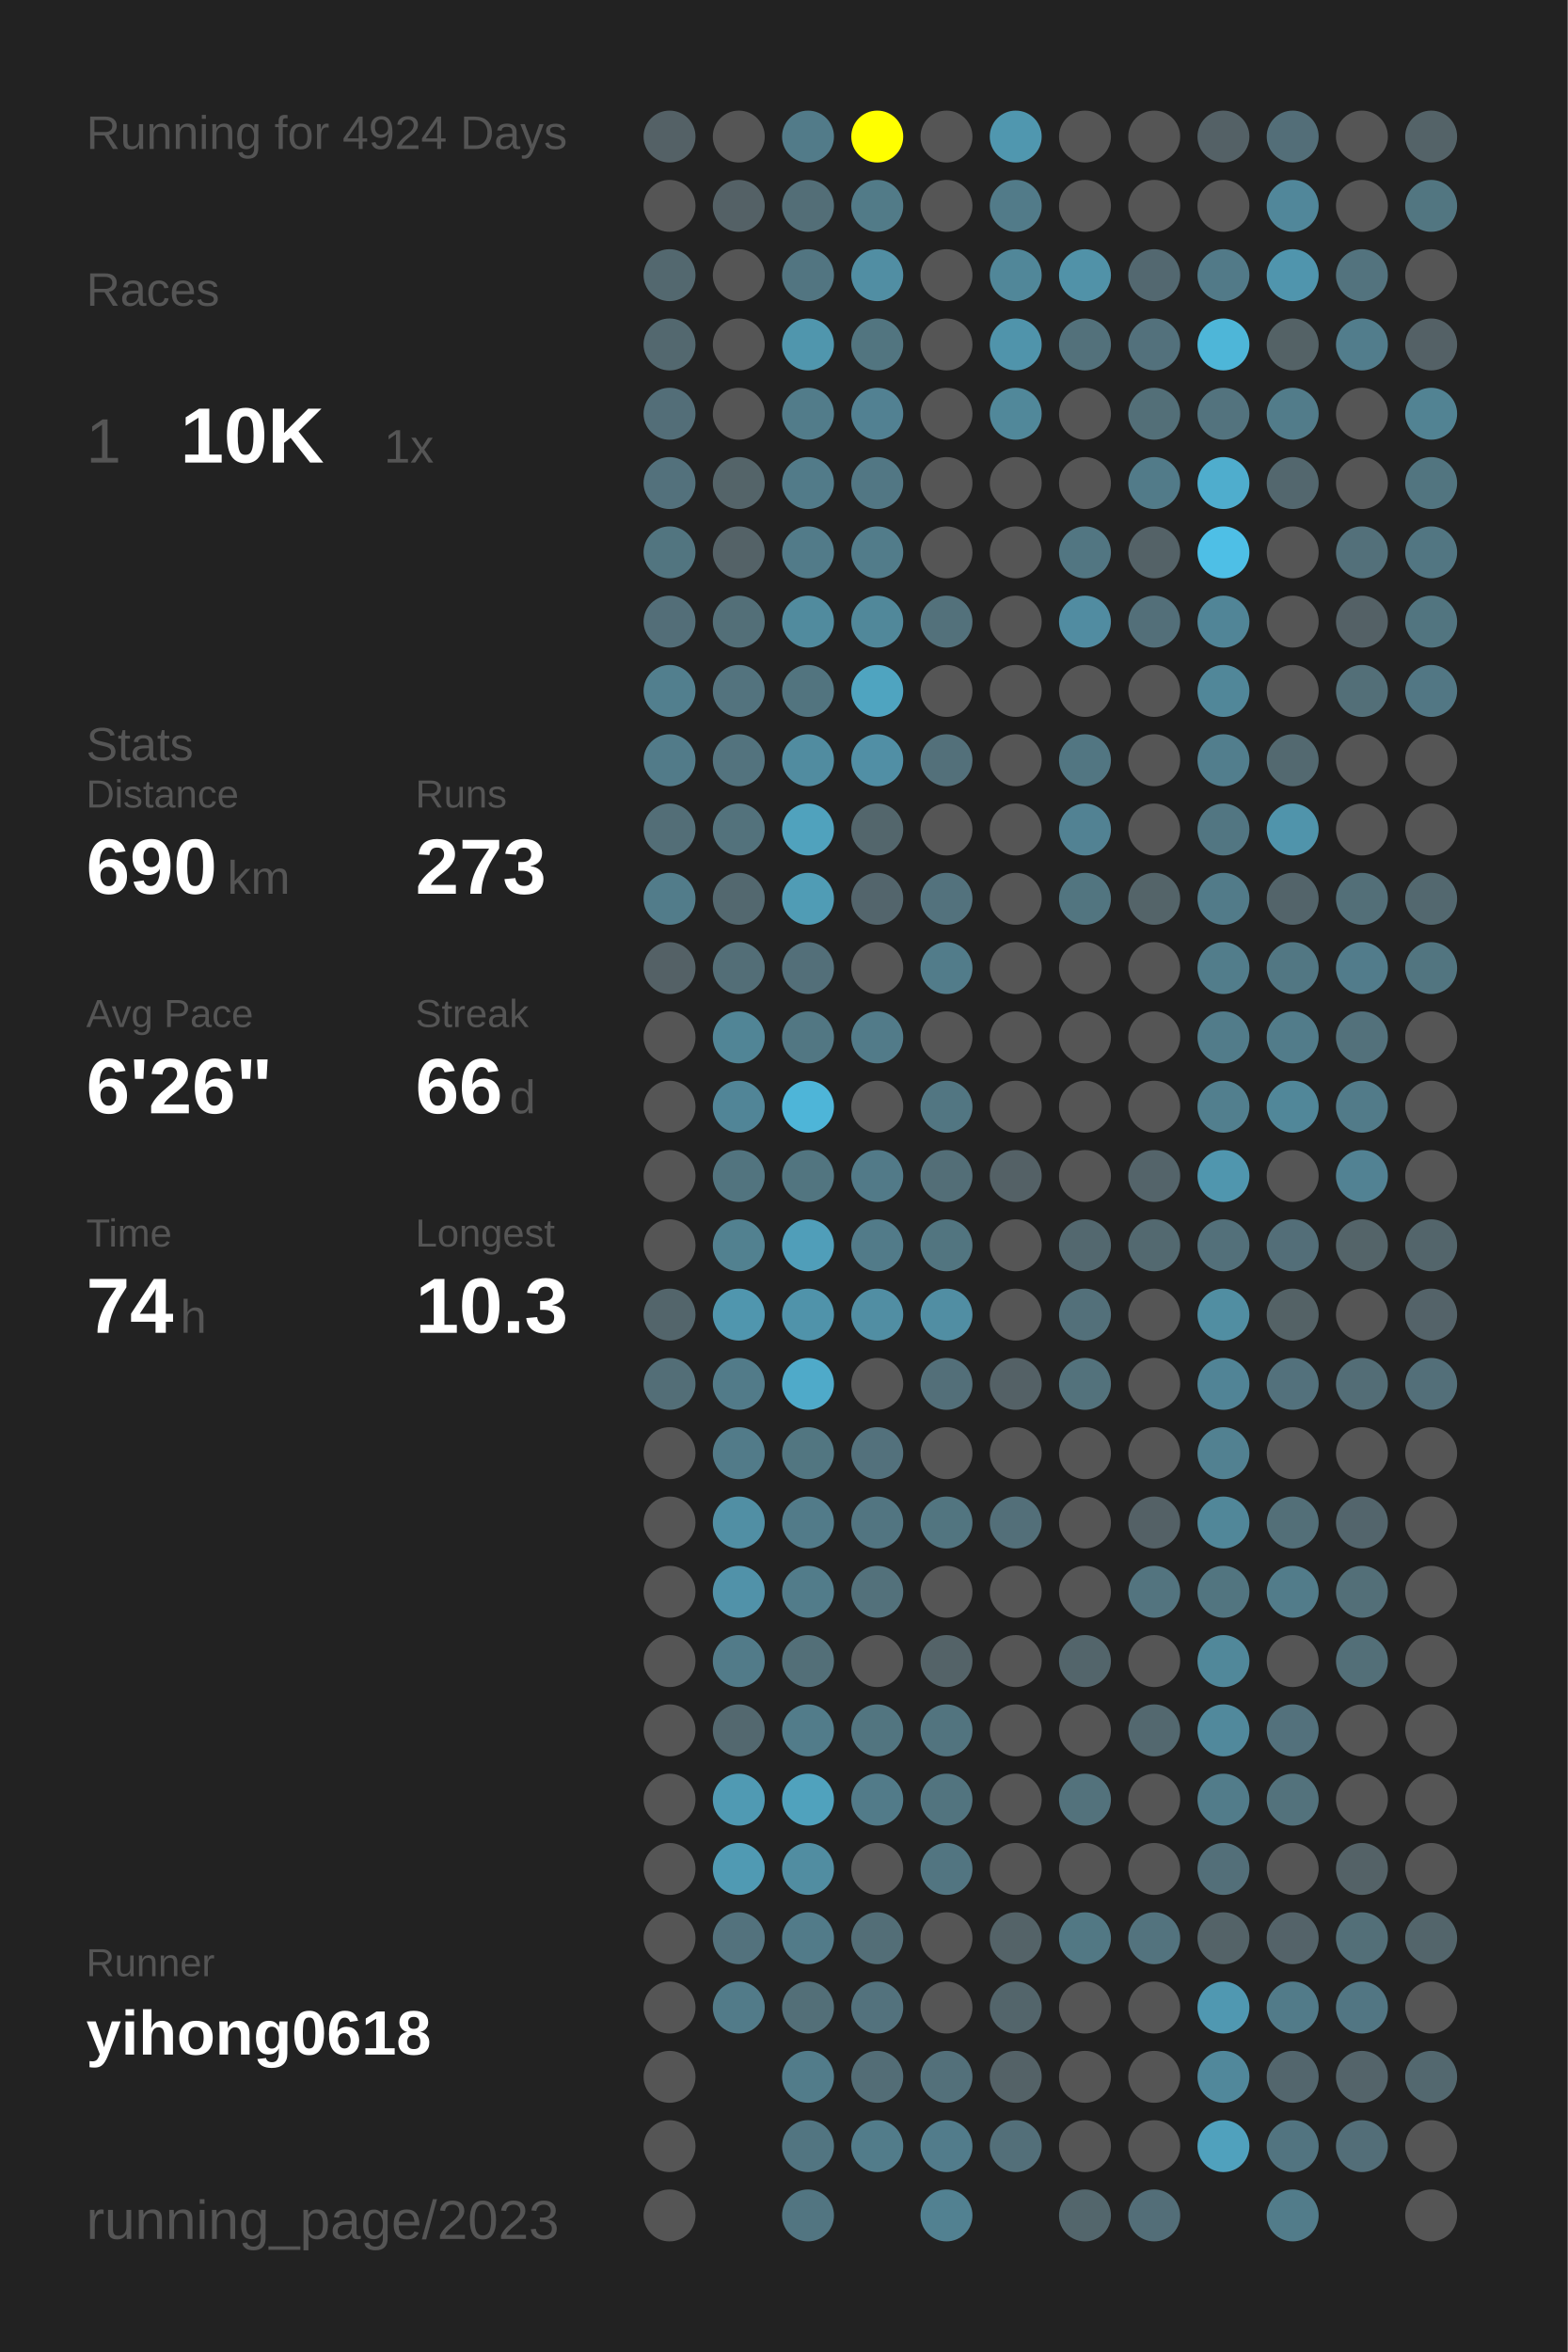
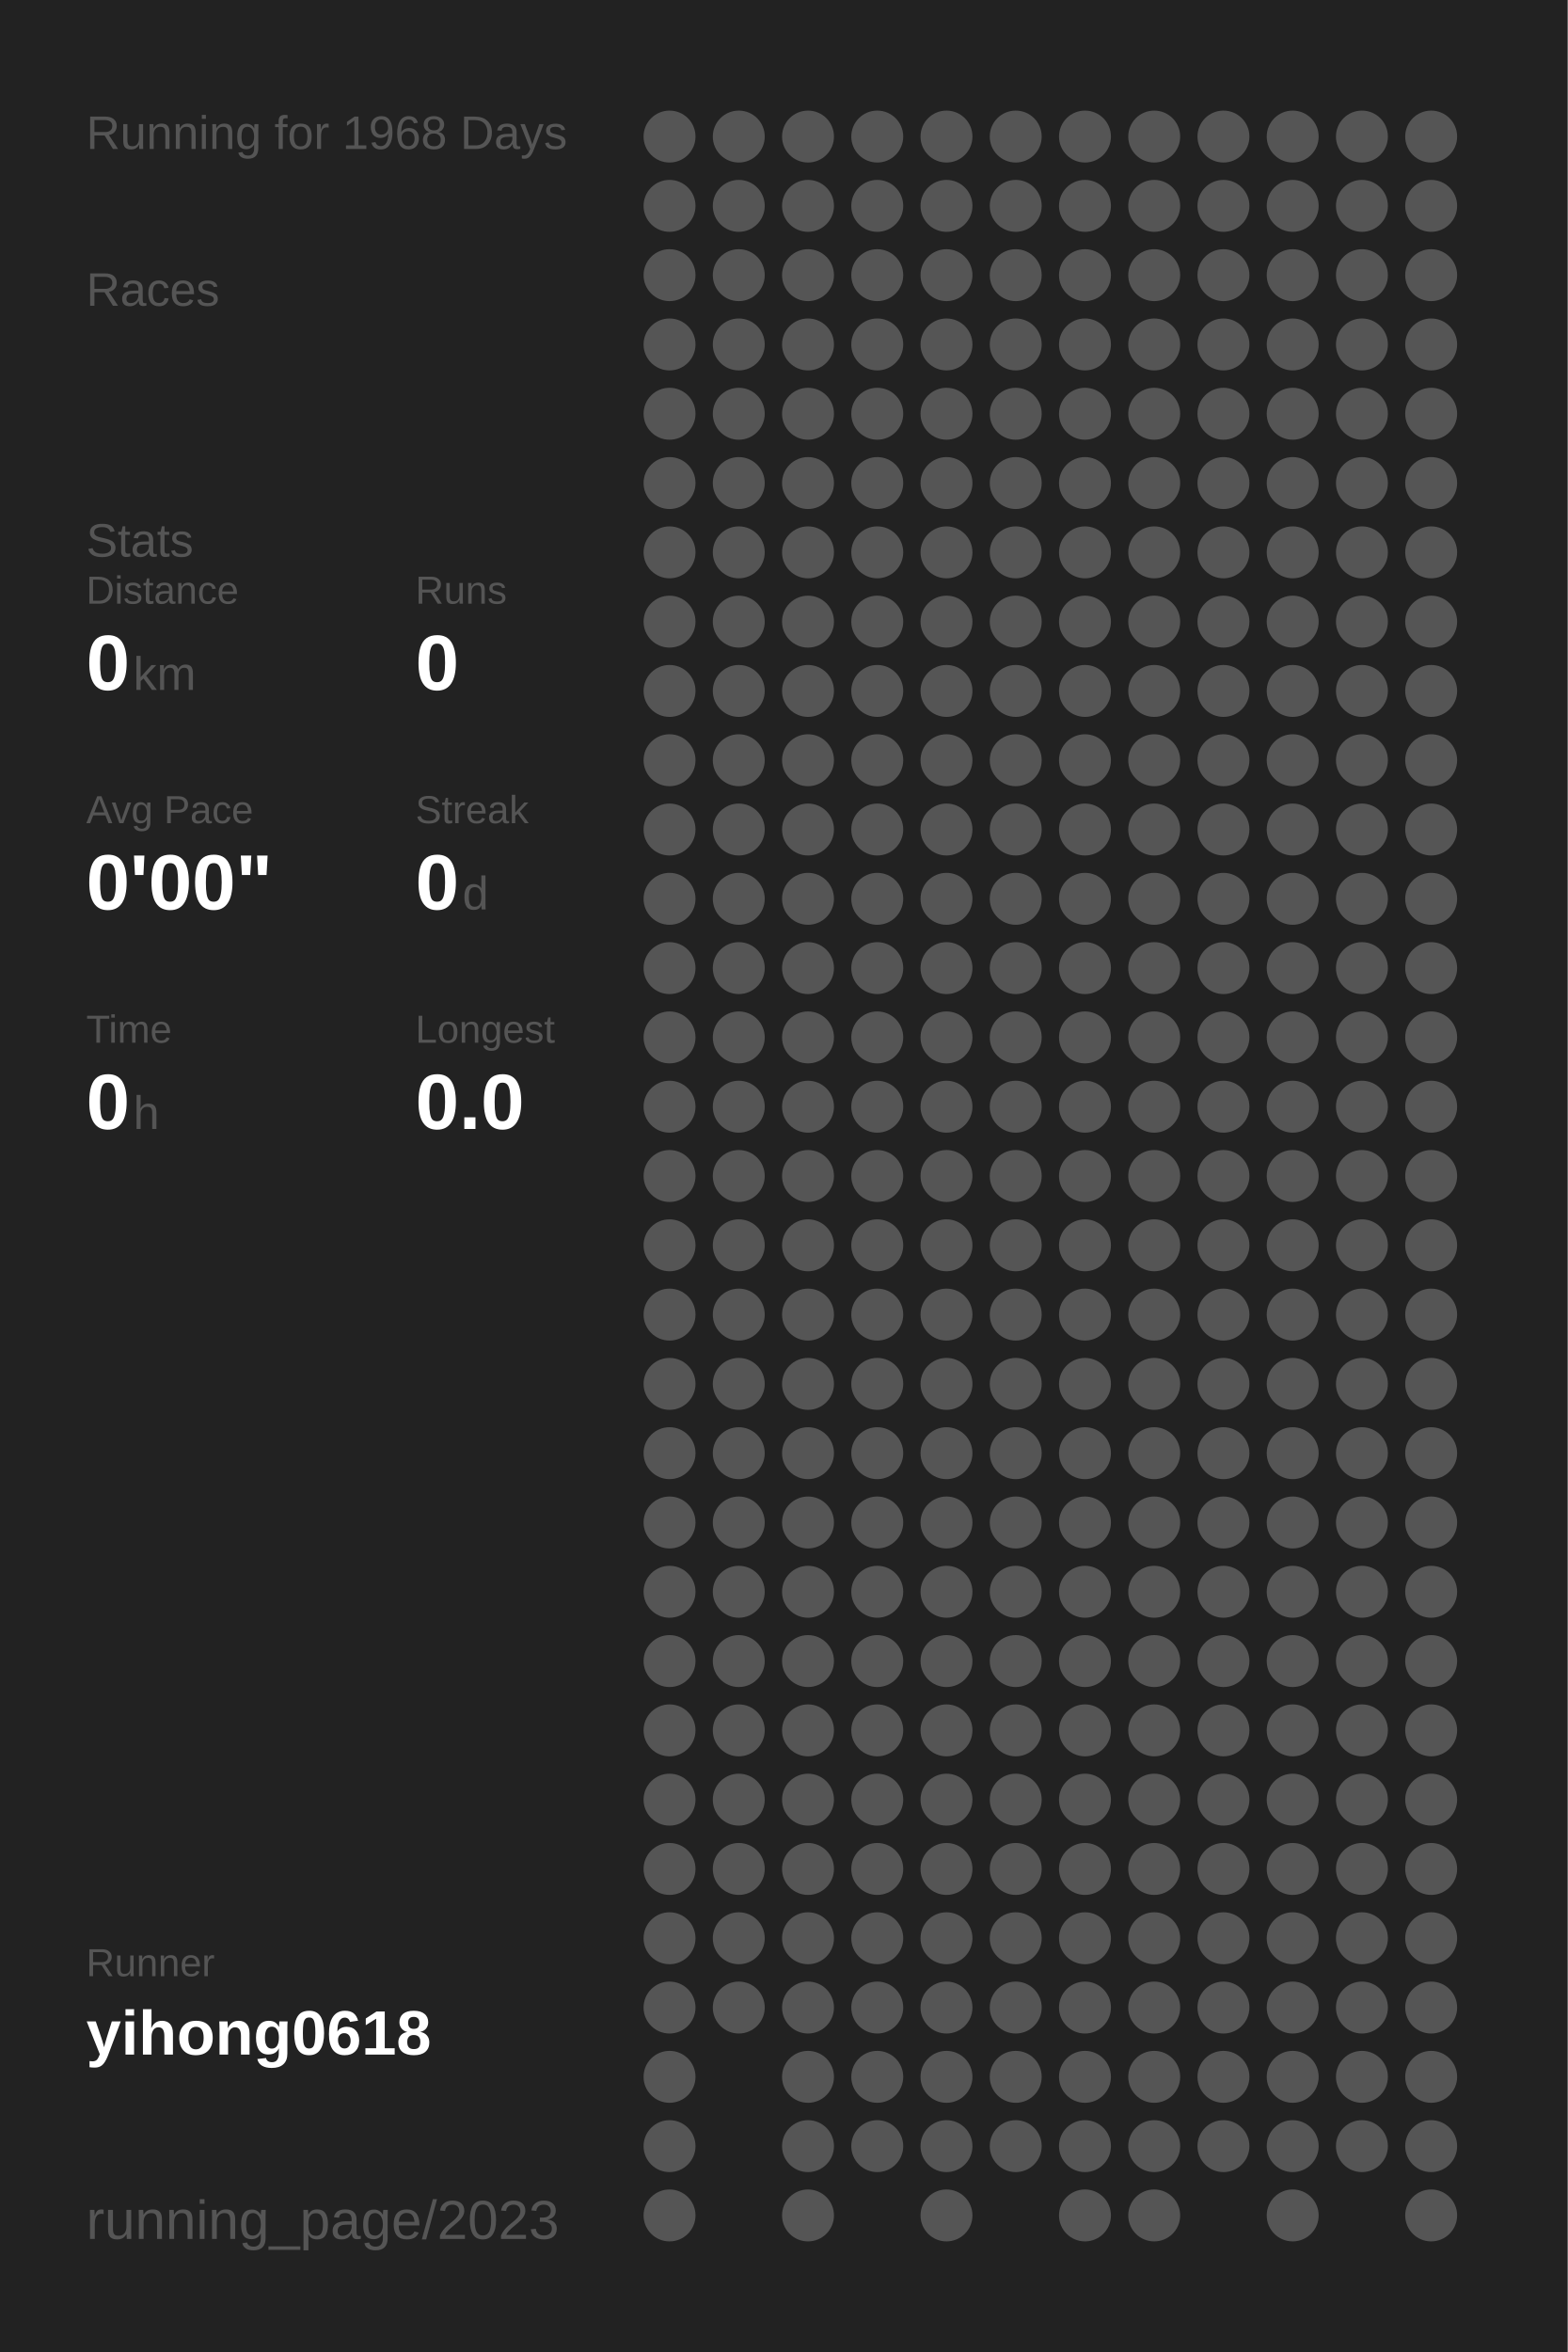
<svg xmlns="http://www.w3.org/2000/svg" baseProfile="full" height="300mm" version="1.1" viewBox="0,0,200,300" width="200mm">
  <defs />
  <rect fill="#222222" height="300" width="200" x="0" y="0" />
-   <text fill="#555555" style="font-size:6px; font-family:Arial;" x="11" y="19">Running for 4924 Days</text>
+   <text fill="#555555" style="font-size:6px; font-family:Arial;" x="11" y="19">Running for 1968 Days</text>
  <text fill="#555555" style="font-size:6px; font-family:Arial;" x="11" y="39">Races</text>
-   <text fill="#555555" style="font-size:8px; font-family:Arial;" x="11" y="59">1</text>
-   <text fill="#FFFFFF" style="font-size:10px; font-family:Arial; font-weight:bold;" x="23" y="59">10K</text>
-   <text fill="#555555" style="font-size:6px; font-family:Arial;" x="49" y="59">1x</text>
-   <text fill="#555555" style="font-size:6px; font-family:Arial;" x="11" y="97">Stats</text>
-   <text fill="#555555" style="font-size:5px; font-family:Arial;" x="11" y="103">Distance</text>
-   <text fill="#FFFFFF" style="font-size:10px; font-family:Arial; font-weight:bold;" x="11" y="114">690</text>
-   <text fill="#555555" style="font-size:6px; font-family:Arial;" x="29" y="114">km</text>
-   <text fill="#555555" style="font-size:5px; font-family:Arial;" x="53" y="103">Runs</text>
-   <text fill="#FFFFFF" style="font-size:10px; font-family:Arial; font-weight:bold;" x="53" y="114">273</text>
-   <text fill="#555555" style="font-size:5px; font-family:Arial;" x="11" y="131">Avg Pace</text>
-   <text fill="#FFFFFF" style="font-size:10px; font-family:Arial; font-weight:bold;" x="11" y="142">6'26"</text>
-   <text fill="#555555" style="font-size:5px; font-family:Arial;" x="53" y="131">Streak</text>
-   <text fill="#FFFFFF" style="font-size:10px; font-family:Arial; font-weight:bold;" x="53" y="142">66</text>
-   <text fill="#555555" style="font-size:6px; font-family:Arial;" x="65" y="142">d</text>
-   <text fill="#555555" style="font-size:5px; font-family:Arial;" x="11" y="159">Time</text>
-   <text fill="#FFFFFF" style="font-size:10px; font-family:Arial; font-weight:bold;" x="11" y="170">74</text>
-   <text fill="#555555" style="font-size:6px; font-family:Arial;" x="23" y="170">h</text>
-   <text fill="#555555" style="font-size:5px; font-family:Arial;" x="53" y="159">Longest</text>
-   <text fill="#FFFFFF" style="font-size:10px; font-family:Arial; font-weight:bold;" x="53" y="170">10.3</text>
+   <text fill="#555555" style="font-size:6px; font-family:Arial;" x="11" y="71">Stats</text>
+   <text fill="#555555" style="font-size:5px; font-family:Arial;" x="11" y="77">Distance</text>
+   <text fill="#FFFFFF" style="font-size:10px; font-family:Arial; font-weight:bold;" x="11" y="88">0</text>
+   <text fill="#555555" style="font-size:6px; font-family:Arial;" x="17" y="88">km</text>
+   <text fill="#555555" style="font-size:5px; font-family:Arial;" x="53" y="77">Runs</text>
+   <text fill="#FFFFFF" style="font-size:10px; font-family:Arial; font-weight:bold;" x="53" y="88">0</text>
+   <text fill="#555555" style="font-size:5px; font-family:Arial;" x="11" y="105">Avg Pace</text>
+   <text fill="#FFFFFF" style="font-size:10px; font-family:Arial; font-weight:bold;" x="11" y="116">0'00"</text>
+   <text fill="#555555" style="font-size:5px; font-family:Arial;" x="53" y="105">Streak</text>
+   <text fill="#FFFFFF" style="font-size:10px; font-family:Arial; font-weight:bold;" x="53" y="116">0</text>
+   <text fill="#555555" style="font-size:6px; font-family:Arial;" x="59" y="116">d</text>
+   <text fill="#555555" style="font-size:5px; font-family:Arial;" x="11" y="133">Time</text>
+   <text fill="#FFFFFF" style="font-size:10px; font-family:Arial; font-weight:bold;" x="11" y="144">0</text>
+   <text fill="#555555" style="font-size:6px; font-family:Arial;" x="17" y="144">h</text>
+   <text fill="#555555" style="font-size:5px; font-family:Arial;" x="53" y="133">Longest</text>
+   <text fill="#FFFFFF" style="font-size:10px; font-family:Arial; font-weight:bold;" x="53" y="144">0.0</text>
  <text fill="#555555" style="font-size:5px; font-family:Arial;" x="11" y="252.065">Runner</text>
  <text fill="#FFFFFF" style="font-size:8px; font-family:Arial; font-weight:bold;" x="11" y="262.065">yihong0618</text>
  <text fill="#555555" style="font-size:7px; font-family:Arial;" x="11" y="285.581">running_page/2023</text>
-   <circle cx="85.417" cy="17.419" fill="#546166" r="3.312" />
+   <circle cx="85.417" cy="17.419" fill="#555555" r="3.312" />
  <circle cx="85.417" cy="26.258" fill="#555555" r="3.312" />
-   <circle cx="85.417" cy="35.097" fill="#53686f" r="3.312" />
-   <circle cx="85.417" cy="43.935" fill="#53686f" r="3.312" />
-   <circle cx="85.417" cy="52.774" fill="#536e78" r="3.312" />
-   <circle cx="85.417" cy="61.613" fill="#53717c" r="3.312" />
-   <circle cx="85.417" cy="70.452" fill="#527580" r="3.312" />
-   <circle cx="85.417" cy="79.29" fill="#536e78" r="3.312" />
-   <circle cx="85.417" cy="88.129" fill="#527f8e" r="3.312" />
-   <circle cx="85.417" cy="96.968" fill="#527b89" r="3.312" />
-   <circle cx="85.417" cy="105.806" fill="#536e77" r="3.312" />
-   <circle cx="85.417" cy="114.645" fill="#527c8a" r="3.312" />
-   <circle cx="85.417" cy="123.484" fill="#546166" r="3.312" />
+   <circle cx="85.417" cy="35.097" fill="#555555" r="3.312" />
+   <circle cx="85.417" cy="43.935" fill="#555555" r="3.312" />
+   <circle cx="85.417" cy="52.774" fill="#555555" r="3.312" />
+   <circle cx="85.417" cy="61.613" fill="#555555" r="3.312" />
+   <circle cx="85.417" cy="70.452" fill="#555555" r="3.312" />
+   <circle cx="85.417" cy="79.29" fill="#555555" r="3.312" />
+   <circle cx="85.417" cy="88.129" fill="#555555" r="3.312" />
+   <circle cx="85.417" cy="96.968" fill="#555555" r="3.312" />
+   <circle cx="85.417" cy="105.806" fill="#555555" r="3.312" />
+   <circle cx="85.417" cy="114.645" fill="#555555" r="3.312" />
+   <circle cx="85.417" cy="123.484" fill="#555555" r="3.312" />
  <circle cx="85.417" cy="132.323" fill="#555555" r="3.312" />
  <circle cx="85.417" cy="141.161" fill="#555555" r="3.312" />
  <circle cx="85.417" cy="150" fill="#555555" r="3.312" />
  <circle cx="85.417" cy="158.839" fill="#555555" r="3.312" />
-   <circle cx="85.417" cy="167.677" fill="#53656b" r="3.312" />
-   <circle cx="85.417" cy="176.516" fill="#536e77" r="3.312" />
+   <circle cx="85.417" cy="167.677" fill="#555555" r="3.312" />
+   <circle cx="85.417" cy="176.516" fill="#555555" r="3.312" />
  <circle cx="85.417" cy="185.355" fill="#555555" r="3.312" />
  <circle cx="85.417" cy="194.194" fill="#555555" r="3.312" />
  <circle cx="85.417" cy="203.032" fill="#555555" r="3.312" />
  <circle cx="85.417" cy="211.871" fill="#555555" r="3.312" />
  <circle cx="85.417" cy="220.71" fill="#555555" r="3.312" />
  <circle cx="85.417" cy="229.548" fill="#555555" r="3.312" />
  <circle cx="85.417" cy="238.387" fill="#555555" r="3.312" />
  <circle cx="85.417" cy="247.226" fill="#555555" r="3.312" />
  <circle cx="85.417" cy="256.065" fill="#555555" r="3.312" />
  <circle cx="85.417" cy="264.903" fill="#555555" r="3.312" />
  <circle cx="85.417" cy="273.742" fill="#555555" r="3.312" />
  <circle cx="85.417" cy="282.581" fill="#555555" r="3.312" />
  <circle cx="94.25" cy="17.419" fill="#555555" r="3.312" />
-   <circle cx="94.25" cy="26.258" fill="#546166" r="3.312" />
+   <circle cx="94.25" cy="26.258" fill="#555555" r="3.312" />
  <circle cx="94.25" cy="35.097" fill="#555555" r="3.312" />
  <circle cx="94.25" cy="43.935" fill="#555555" r="3.312" />
  <circle cx="94.25" cy="52.774" fill="#555555" r="3.312" />
-   <circle cx="94.25" cy="61.613" fill="#546469" r="3.312" />
-   <circle cx="94.25" cy="70.452" fill="#546267" r="3.312" />
-   <circle cx="94.25" cy="79.29" fill="#536f78" r="3.312" />
-   <circle cx="94.25" cy="88.129" fill="#53737e" r="3.312" />
-   <circle cx="94.25" cy="96.968" fill="#53737e" r="3.312" />
-   <circle cx="94.25" cy="105.806" fill="#53727c" r="3.312" />
-   <circle cx="94.25" cy="114.645" fill="#53686f" r="3.312" />
-   <circle cx="94.25" cy="123.484" fill="#536e77" r="3.312" />
-   <circle cx="94.25" cy="132.323" fill="#518596" r="3.312" />
-   <circle cx="94.25" cy="141.161" fill="#518597" r="3.312" />
-   <circle cx="94.25" cy="150" fill="#52747f" r="3.312" />
-   <circle cx="94.25" cy="158.839" fill="#528190" r="3.312" />
-   <circle cx="94.25" cy="167.677" fill="#5096ae" r="3.312" />
-   <circle cx="94.25" cy="176.516" fill="#527b89" r="3.312" />
-   <circle cx="94.25" cy="185.355" fill="#527b89" r="3.312" />
-   <circle cx="94.25" cy="194.194" fill="#518fa4" r="3.312" />
-   <circle cx="94.25" cy="203.032" fill="#5192a9" r="3.312" />
-   <circle cx="94.25" cy="211.871" fill="#527b89" r="3.312" />
-   <circle cx="94.25" cy="220.71" fill="#53686f" r="3.312" />
-   <circle cx="94.25" cy="229.548" fill="#509ab3" r="3.312" />
-   <circle cx="94.25" cy="238.387" fill="#509ab3" r="3.312" />
-   <circle cx="94.25" cy="247.226" fill="#53727d" r="3.312" />
-   <circle cx="94.25" cy="256.065" fill="#527b89" r="3.312" />
-   <circle cx="103.083" cy="17.419" fill="#527b89" r="3.312" />
-   <circle cx="103.083" cy="26.258" fill="#536e77" r="3.312" />
-   <circle cx="103.083" cy="35.097" fill="#527581" r="3.312" />
-   <circle cx="103.083" cy="43.935" fill="#5096ad" r="3.312" />
-   <circle cx="103.083" cy="52.774" fill="#527c8a" r="3.312" />
-   <circle cx="103.083" cy="61.613" fill="#527b89" r="3.312" />
-   <circle cx="103.083" cy="70.452" fill="#527b89" r="3.312" />
-   <circle cx="103.083" cy="79.29" fill="#518b9e" r="3.312" />
-   <circle cx="103.083" cy="88.129" fill="#52747f" r="3.312" />
-   <circle cx="103.083" cy="96.968" fill="#518ca0" r="3.312" />
-   <circle cx="103.083" cy="105.806" fill="#50a2bd" r="3.312" />
-   <circle cx="103.083" cy="114.645" fill="#509cb5" r="3.312" />
-   <circle cx="103.083" cy="123.484" fill="#536f79" r="3.312" />
-   <circle cx="103.083" cy="132.323" fill="#527783" r="3.312" />
-   <circle cx="103.083" cy="141.161" fill="#4eb5d8" r="3.312" />
-   <circle cx="103.083" cy="150" fill="#527580" r="3.312" />
-   <circle cx="103.083" cy="158.839" fill="#509eb9" r="3.312" />
-   <circle cx="103.083" cy="167.677" fill="#5093aa" r="3.312" />
-   <circle cx="103.083" cy="176.516" fill="#4faac9" r="3.312" />
-   <circle cx="103.083" cy="185.355" fill="#527681" r="3.312" />
-   <circle cx="103.083" cy="194.194" fill="#527b89" r="3.312" />
-   <circle cx="103.083" cy="203.032" fill="#527c8a" r="3.312" />
-   <circle cx="103.083" cy="211.871" fill="#536f78" r="3.312" />
-   <circle cx="103.083" cy="220.71" fill="#527c8a" r="3.312" />
-   <circle cx="103.083" cy="229.548" fill="#50a2bd" r="3.312" />
-   <circle cx="103.083" cy="238.387" fill="#518da1" r="3.312" />
-   <circle cx="103.083" cy="247.226" fill="#527b89" r="3.312" />
-   <circle cx="103.083" cy="256.065" fill="#536f78" r="3.312" />
-   <circle cx="103.083" cy="264.903" fill="#527c8a" r="3.312" />
-   <circle cx="103.083" cy="273.742" fill="#527581" r="3.312" />
-   <circle cx="103.083" cy="282.581" fill="#527581" r="3.312" />
-   <circle cx="111.917" cy="17.419" fill="#FFFF00" r="3.312" />
-   <circle cx="111.917" cy="26.258" fill="#527b88" r="3.312" />
-   <circle cx="111.917" cy="35.097" fill="#518ea3" r="3.312" />
-   <circle cx="111.917" cy="43.935" fill="#527580" r="3.312" />
-   <circle cx="111.917" cy="52.774" fill="#528192" r="3.312" />
-   <circle cx="111.917" cy="61.613" fill="#527784" r="3.312" />
-   <circle cx="111.917" cy="70.452" fill="#527c8a" r="3.312" />
-   <circle cx="111.917" cy="79.29" fill="#51889a" r="3.312" />
-   <circle cx="111.917" cy="88.129" fill="#4fa4c0" r="3.312" />
-   <circle cx="111.917" cy="96.968" fill="#518fa5" r="3.312" />
-   <circle cx="111.917" cy="105.806" fill="#53666c" r="3.312" />
-   <circle cx="111.917" cy="114.645" fill="#53656c" r="3.312" />
+   <circle cx="94.25" cy="61.613" fill="#555555" r="3.312" />
+   <circle cx="94.25" cy="70.452" fill="#555555" r="3.312" />
+   <circle cx="94.25" cy="79.29" fill="#555555" r="3.312" />
+   <circle cx="94.25" cy="88.129" fill="#555555" r="3.312" />
+   <circle cx="94.25" cy="96.968" fill="#555555" r="3.312" />
+   <circle cx="94.25" cy="105.806" fill="#555555" r="3.312" />
+   <circle cx="94.25" cy="114.645" fill="#555555" r="3.312" />
+   <circle cx="94.25" cy="123.484" fill="#555555" r="3.312" />
+   <circle cx="94.25" cy="132.323" fill="#555555" r="3.312" />
+   <circle cx="94.25" cy="141.161" fill="#555555" r="3.312" />
+   <circle cx="94.25" cy="150" fill="#555555" r="3.312" />
+   <circle cx="94.25" cy="158.839" fill="#555555" r="3.312" />
+   <circle cx="94.25" cy="167.677" fill="#555555" r="3.312" />
+   <circle cx="94.25" cy="176.516" fill="#555555" r="3.312" />
+   <circle cx="94.25" cy="185.355" fill="#555555" r="3.312" />
+   <circle cx="94.25" cy="194.194" fill="#555555" r="3.312" />
+   <circle cx="94.25" cy="203.032" fill="#555555" r="3.312" />
+   <circle cx="94.25" cy="211.871" fill="#555555" r="3.312" />
+   <circle cx="94.25" cy="220.71" fill="#555555" r="3.312" />
+   <circle cx="94.25" cy="229.548" fill="#555555" r="3.312" />
+   <circle cx="94.25" cy="238.387" fill="#555555" r="3.312" />
+   <circle cx="94.25" cy="247.226" fill="#555555" r="3.312" />
+   <circle cx="94.25" cy="256.065" fill="#555555" r="3.312" />
+   <circle cx="103.083" cy="17.419" fill="#555555" r="3.312" />
+   <circle cx="103.083" cy="26.258" fill="#555555" r="3.312" />
+   <circle cx="103.083" cy="35.097" fill="#555555" r="3.312" />
+   <circle cx="103.083" cy="43.935" fill="#555555" r="3.312" />
+   <circle cx="103.083" cy="52.774" fill="#555555" r="3.312" />
+   <circle cx="103.083" cy="61.613" fill="#555555" r="3.312" />
+   <circle cx="103.083" cy="70.452" fill="#555555" r="3.312" />
+   <circle cx="103.083" cy="79.29" fill="#555555" r="3.312" />
+   <circle cx="103.083" cy="88.129" fill="#555555" r="3.312" />
+   <circle cx="103.083" cy="96.968" fill="#555555" r="3.312" />
+   <circle cx="103.083" cy="105.806" fill="#555555" r="3.312" />
+   <circle cx="103.083" cy="114.645" fill="#555555" r="3.312" />
+   <circle cx="103.083" cy="123.484" fill="#555555" r="3.312" />
+   <circle cx="103.083" cy="132.323" fill="#555555" r="3.312" />
+   <circle cx="103.083" cy="141.161" fill="#555555" r="3.312" />
+   <circle cx="103.083" cy="150" fill="#555555" r="3.312" />
+   <circle cx="103.083" cy="158.839" fill="#555555" r="3.312" />
+   <circle cx="103.083" cy="167.677" fill="#555555" r="3.312" />
+   <circle cx="103.083" cy="176.516" fill="#555555" r="3.312" />
+   <circle cx="103.083" cy="185.355" fill="#555555" r="3.312" />
+   <circle cx="103.083" cy="194.194" fill="#555555" r="3.312" />
+   <circle cx="103.083" cy="203.032" fill="#555555" r="3.312" />
+   <circle cx="103.083" cy="211.871" fill="#555555" r="3.312" />
+   <circle cx="103.083" cy="220.71" fill="#555555" r="3.312" />
+   <circle cx="103.083" cy="229.548" fill="#555555" r="3.312" />
+   <circle cx="103.083" cy="238.387" fill="#555555" r="3.312" />
+   <circle cx="103.083" cy="247.226" fill="#555555" r="3.312" />
+   <circle cx="103.083" cy="256.065" fill="#555555" r="3.312" />
+   <circle cx="103.083" cy="264.903" fill="#555555" r="3.312" />
+   <circle cx="103.083" cy="273.742" fill="#555555" r="3.312" />
+   <circle cx="103.083" cy="282.581" fill="#555555" r="3.312" />
+   <circle cx="111.917" cy="17.419" fill="#555555" r="3.312" />
+   <circle cx="111.917" cy="26.258" fill="#555555" r="3.312" />
+   <circle cx="111.917" cy="35.097" fill="#555555" r="3.312" />
+   <circle cx="111.917" cy="43.935" fill="#555555" r="3.312" />
+   <circle cx="111.917" cy="52.774" fill="#555555" r="3.312" />
+   <circle cx="111.917" cy="61.613" fill="#555555" r="3.312" />
+   <circle cx="111.917" cy="70.452" fill="#555555" r="3.312" />
+   <circle cx="111.917" cy="79.29" fill="#555555" r="3.312" />
+   <circle cx="111.917" cy="88.129" fill="#555555" r="3.312" />
+   <circle cx="111.917" cy="96.968" fill="#555555" r="3.312" />
+   <circle cx="111.917" cy="105.806" fill="#555555" r="3.312" />
+   <circle cx="111.917" cy="114.645" fill="#555555" r="3.312" />
  <circle cx="111.917" cy="123.484" fill="#555555" r="3.312" />
-   <circle cx="111.917" cy="132.323" fill="#527b89" r="3.312" />
+   <circle cx="111.917" cy="132.323" fill="#555555" r="3.312" />
  <circle cx="111.917" cy="141.161" fill="#555555" r="3.312" />
-   <circle cx="111.917" cy="150" fill="#527a88" r="3.312" />
-   <circle cx="111.917" cy="158.839" fill="#527b89" r="3.312" />
-   <circle cx="111.917" cy="167.677" fill="#518ea3" r="3.312" />
+   <circle cx="111.917" cy="150" fill="#555555" r="3.312" />
+   <circle cx="111.917" cy="158.839" fill="#555555" r="3.312" />
+   <circle cx="111.917" cy="167.677" fill="#555555" r="3.312" />
  <circle cx="111.917" cy="176.516" fill="#555555" r="3.312" />
-   <circle cx="111.917" cy="185.355" fill="#53717c" r="3.312" />
-   <circle cx="111.917" cy="194.194" fill="#527581" r="3.312" />
-   <circle cx="111.917" cy="203.032" fill="#53717b" r="3.312" />
+   <circle cx="111.917" cy="185.355" fill="#555555" r="3.312" />
+   <circle cx="111.917" cy="194.194" fill="#555555" r="3.312" />
+   <circle cx="111.917" cy="203.032" fill="#555555" r="3.312" />
  <circle cx="111.917" cy="211.871" fill="#555555" r="3.312" />
-   <circle cx="111.917" cy="220.71" fill="#527580" r="3.312" />
-   <circle cx="111.917" cy="229.548" fill="#527b89" r="3.312" />
+   <circle cx="111.917" cy="220.71" fill="#555555" r="3.312" />
+   <circle cx="111.917" cy="229.548" fill="#555555" r="3.312" />
  <circle cx="111.917" cy="238.387" fill="#555555" r="3.312" />
-   <circle cx="111.917" cy="247.226" fill="#536e77" r="3.312" />
-   <circle cx="111.917" cy="256.065" fill="#53727d" r="3.312" />
-   <circle cx="111.917" cy="264.903" fill="#536d76" r="3.312" />
-   <circle cx="111.917" cy="273.742" fill="#527c8a" r="3.312" />
+   <circle cx="111.917" cy="247.226" fill="#555555" r="3.312" />
+   <circle cx="111.917" cy="256.065" fill="#555555" r="3.312" />
+   <circle cx="111.917" cy="264.903" fill="#555555" r="3.312" />
+   <circle cx="111.917" cy="273.742" fill="#555555" r="3.312" />
  <circle cx="120.75" cy="17.419" fill="#555555" r="3.312" />
  <circle cx="120.75" cy="26.258" fill="#555555" r="3.312" />
  <circle cx="120.75" cy="35.097" fill="#555555" r="3.312" />
  <circle cx="120.75" cy="43.935" fill="#555555" r="3.312" />
  <circle cx="120.75" cy="52.774" fill="#555555" r="3.312" />
  <circle cx="120.75" cy="61.613" fill="#555555" r="3.312" />
  <circle cx="120.75" cy="70.452" fill="#555555" r="3.312" />
-   <circle cx="120.75" cy="79.29" fill="#53717b" r="3.312" />
+   <circle cx="120.75" cy="79.29" fill="#555555" r="3.312" />
  <circle cx="120.75" cy="88.129" fill="#555555" r="3.312" />
-   <circle cx="120.75" cy="96.968" fill="#53707a" r="3.312" />
+   <circle cx="120.75" cy="96.968" fill="#555555" r="3.312" />
  <circle cx="120.75" cy="105.806" fill="#555555" r="3.312" />
-   <circle cx="120.75" cy="114.645" fill="#53727d" r="3.312" />
-   <circle cx="120.75" cy="123.484" fill="#527c8a" r="3.312" />
+   <circle cx="120.75" cy="114.645" fill="#555555" r="3.312" />
+   <circle cx="120.75" cy="123.484" fill="#555555" r="3.312" />
  <circle cx="120.75" cy="132.323" fill="#555555" r="3.312" />
-   <circle cx="120.75" cy="141.161" fill="#527682" r="3.312" />
-   <circle cx="120.75" cy="150" fill="#536e77" r="3.312" />
-   <circle cx="120.75" cy="158.839" fill="#527580" r="3.312" />
-   <circle cx="120.75" cy="167.677" fill="#518ea3" r="3.312" />
-   <circle cx="120.75" cy="176.516" fill="#536f79" r="3.312" />
+   <circle cx="120.75" cy="141.161" fill="#555555" r="3.312" />
+   <circle cx="120.75" cy="150" fill="#555555" r="3.312" />
+   <circle cx="120.75" cy="158.839" fill="#555555" r="3.312" />
+   <circle cx="120.75" cy="167.677" fill="#555555" r="3.312" />
+   <circle cx="120.75" cy="176.516" fill="#555555" r="3.312" />
  <circle cx="120.75" cy="185.355" fill="#555555" r="3.312" />
-   <circle cx="120.75" cy="194.194" fill="#527580" r="3.312" />
+   <circle cx="120.75" cy="194.194" fill="#555555" r="3.312" />
  <circle cx="120.75" cy="203.032" fill="#555555" r="3.312" />
-   <circle cx="120.75" cy="211.871" fill="#546368" r="3.312" />
-   <circle cx="120.75" cy="220.71" fill="#52747f" r="3.312" />
-   <circle cx="120.75" cy="229.548" fill="#52747f" r="3.312" />
-   <circle cx="120.75" cy="238.387" fill="#527581" r="3.312" />
+   <circle cx="120.75" cy="211.871" fill="#555555" r="3.312" />
+   <circle cx="120.75" cy="220.71" fill="#555555" r="3.312" />
+   <circle cx="120.75" cy="229.548" fill="#555555" r="3.312" />
+   <circle cx="120.75" cy="238.387" fill="#555555" r="3.312" />
  <circle cx="120.75" cy="247.226" fill="#555555" r="3.312" />
  <circle cx="120.75" cy="256.065" fill="#555555" r="3.312" />
-   <circle cx="120.75" cy="264.903" fill="#53707a" r="3.312" />
-   <circle cx="120.75" cy="273.742" fill="#527c8b" r="3.312" />
-   <circle cx="120.75" cy="282.581" fill="#528191" r="3.312" />
-   <circle cx="129.583" cy="17.419" fill="#5097af" r="3.312" />
-   <circle cx="129.583" cy="26.258" fill="#527b89" r="3.312" />
-   <circle cx="129.583" cy="35.097" fill="#518799" r="3.312" />
-   <circle cx="129.583" cy="43.935" fill="#5094ab" r="3.312" />
-   <circle cx="129.583" cy="52.774" fill="#51889a" r="3.312" />
+   <circle cx="120.75" cy="264.903" fill="#555555" r="3.312" />
+   <circle cx="120.75" cy="273.742" fill="#555555" r="3.312" />
+   <circle cx="120.75" cy="282.581" fill="#555555" r="3.312" />
+   <circle cx="129.583" cy="17.419" fill="#555555" r="3.312" />
+   <circle cx="129.583" cy="26.258" fill="#555555" r="3.312" />
+   <circle cx="129.583" cy="35.097" fill="#555555" r="3.312" />
+   <circle cx="129.583" cy="43.935" fill="#555555" r="3.312" />
+   <circle cx="129.583" cy="52.774" fill="#555555" r="3.312" />
  <circle cx="129.583" cy="61.613" fill="#555555" r="3.312" />
  <circle cx="129.583" cy="70.452" fill="#555555" r="3.312" />
  <circle cx="129.583" cy="79.29" fill="#555555" r="3.312" />
  <circle cx="129.583" cy="88.129" fill="#555555" r="3.312" />
  <circle cx="129.583" cy="96.968" fill="#555555" r="3.312" />
  <circle cx="129.583" cy="105.806" fill="#555555" r="3.312" />
  <circle cx="129.583" cy="114.645" fill="#555555" r="3.312" />
  <circle cx="129.583" cy="123.484" fill="#555555" r="3.312" />
  <circle cx="129.583" cy="132.323" fill="#555555" r="3.312" />
  <circle cx="129.583" cy="141.161" fill="#555555" r="3.312" />
-   <circle cx="129.583" cy="150" fill="#546166" r="3.312" />
+   <circle cx="129.583" cy="150" fill="#555555" r="3.312" />
  <circle cx="129.583" cy="158.839" fill="#555555" r="3.312" />
  <circle cx="129.583" cy="167.677" fill="#555555" r="3.312" />
-   <circle cx="129.583" cy="176.516" fill="#546166" r="3.312" />
+   <circle cx="129.583" cy="176.516" fill="#555555" r="3.312" />
  <circle cx="129.583" cy="185.355" fill="#555555" r="3.312" />
-   <circle cx="129.583" cy="194.194" fill="#536f79" r="3.312" />
+   <circle cx="129.583" cy="194.194" fill="#555555" r="3.312" />
  <circle cx="129.583" cy="203.032" fill="#555555" r="3.312" />
  <circle cx="129.583" cy="211.871" fill="#555555" r="3.312" />
  <circle cx="129.583" cy="220.71" fill="#555555" r="3.312" />
  <circle cx="129.583" cy="229.548" fill="#555555" r="3.312" />
  <circle cx="129.583" cy="238.387" fill="#555555" r="3.312" />
-   <circle cx="129.583" cy="247.226" fill="#546368" r="3.312" />
-   <circle cx="129.583" cy="256.065" fill="#53656b" r="3.312" />
-   <circle cx="129.583" cy="264.903" fill="#546267" r="3.312" />
-   <circle cx="129.583" cy="273.742" fill="#536f79" r="3.312" />
+   <circle cx="129.583" cy="247.226" fill="#555555" r="3.312" />
+   <circle cx="129.583" cy="256.065" fill="#555555" r="3.312" />
+   <circle cx="129.583" cy="264.903" fill="#555555" r="3.312" />
+   <circle cx="129.583" cy="273.742" fill="#555555" r="3.312" />
  <circle cx="138.417" cy="17.419" fill="#555555" r="3.312" />
  <circle cx="138.417" cy="26.258" fill="#555555" r="3.312" />
-   <circle cx="138.417" cy="35.097" fill="#5192a8" r="3.312" />
-   <circle cx="138.417" cy="43.935" fill="#53717b" r="3.312" />
+   <circle cx="138.417" cy="35.097" fill="#555555" r="3.312" />
+   <circle cx="138.417" cy="43.935" fill="#555555" r="3.312" />
  <circle cx="138.417" cy="52.774" fill="#555555" r="3.312" />
  <circle cx="138.417" cy="61.613" fill="#555555" r="3.312" />
-   <circle cx="138.417" cy="70.452" fill="#527682" r="3.312" />
-   <circle cx="138.417" cy="79.29" fill="#518ca1" r="3.312" />
+   <circle cx="138.417" cy="70.452" fill="#555555" r="3.312" />
+   <circle cx="138.417" cy="79.29" fill="#555555" r="3.312" />
  <circle cx="138.417" cy="88.129" fill="#555555" r="3.312" />
-   <circle cx="138.417" cy="96.968" fill="#527682" r="3.312" />
-   <circle cx="138.417" cy="105.806" fill="#528293" r="3.312" />
-   <circle cx="138.417" cy="114.645" fill="#527580" r="3.312" />
+   <circle cx="138.417" cy="96.968" fill="#555555" r="3.312" />
+   <circle cx="138.417" cy="105.806" fill="#555555" r="3.312" />
+   <circle cx="138.417" cy="114.645" fill="#555555" r="3.312" />
  <circle cx="138.417" cy="123.484" fill="#555555" r="3.312" />
  <circle cx="138.417" cy="132.323" fill="#555555" r="3.312" />
  <circle cx="138.417" cy="141.161" fill="#555555" r="3.312" />
  <circle cx="138.417" cy="150" fill="#555555" r="3.312" />
-   <circle cx="138.417" cy="158.839" fill="#53686f" r="3.312" />
-   <circle cx="138.417" cy="167.677" fill="#53707a" r="3.312" />
-   <circle cx="138.417" cy="176.516" fill="#53727c" r="3.312" />
+   <circle cx="138.417" cy="158.839" fill="#555555" r="3.312" />
+   <circle cx="138.417" cy="167.677" fill="#555555" r="3.312" />
+   <circle cx="138.417" cy="176.516" fill="#555555" r="3.312" />
  <circle cx="138.417" cy="185.355" fill="#555555" r="3.312" />
  <circle cx="138.417" cy="194.194" fill="#555555" r="3.312" />
  <circle cx="138.417" cy="203.032" fill="#555555" r="3.312" />
-   <circle cx="138.417" cy="211.871" fill="#53656b" r="3.312" />
+   <circle cx="138.417" cy="211.871" fill="#555555" r="3.312" />
  <circle cx="138.417" cy="220.71" fill="#555555" r="3.312" />
-   <circle cx="138.417" cy="229.548" fill="#53727c" r="3.312" />
+   <circle cx="138.417" cy="229.548" fill="#555555" r="3.312" />
  <circle cx="138.417" cy="238.387" fill="#555555" r="3.312" />
-   <circle cx="138.417" cy="247.226" fill="#527884" r="3.312" />
+   <circle cx="138.417" cy="247.226" fill="#555555" r="3.312" />
  <circle cx="138.417" cy="256.065" fill="#555555" r="3.312" />
  <circle cx="138.417" cy="264.903" fill="#555555" r="3.312" />
  <circle cx="138.417" cy="273.742" fill="#555555" r="3.312" />
-   <circle cx="138.417" cy="282.581" fill="#53666c" r="3.312" />
+   <circle cx="138.417" cy="282.581" fill="#555555" r="3.312" />
  <circle cx="147.25" cy="17.419" fill="#555555" r="3.312" />
  <circle cx="147.25" cy="26.258" fill="#555555" r="3.312" />
-   <circle cx="147.25" cy="35.097" fill="#536870" r="3.312" />
-   <circle cx="147.25" cy="43.935" fill="#53717c" r="3.312" />
-   <circle cx="147.25" cy="52.774" fill="#536f78" r="3.312" />
-   <circle cx="147.25" cy="61.613" fill="#527b89" r="3.312" />
-   <circle cx="147.25" cy="70.452" fill="#546267" r="3.312" />
-   <circle cx="147.25" cy="79.29" fill="#536f79" r="3.312" />
+   <circle cx="147.25" cy="35.097" fill="#555555" r="3.312" />
+   <circle cx="147.25" cy="43.935" fill="#555555" r="3.312" />
+   <circle cx="147.25" cy="52.774" fill="#555555" r="3.312" />
+   <circle cx="147.25" cy="61.613" fill="#555555" r="3.312" />
+   <circle cx="147.25" cy="70.452" fill="#555555" r="3.312" />
+   <circle cx="147.25" cy="79.29" fill="#555555" r="3.312" />
  <circle cx="147.25" cy="88.129" fill="#555555" r="3.312" />
  <circle cx="147.25" cy="96.968" fill="#555555" r="3.312" />
  <circle cx="147.25" cy="105.806" fill="#555555" r="3.312" />
-   <circle cx="147.25" cy="114.645" fill="#546469" r="3.312" />
+   <circle cx="147.25" cy="114.645" fill="#555555" r="3.312" />
  <circle cx="147.25" cy="123.484" fill="#555555" r="3.312" />
  <circle cx="147.25" cy="132.323" fill="#555555" r="3.312" />
  <circle cx="147.25" cy="141.161" fill="#555555" r="3.312" />
-   <circle cx="147.25" cy="150" fill="#54646a" r="3.312" />
-   <circle cx="147.25" cy="158.839" fill="#536970" r="3.312" />
+   <circle cx="147.25" cy="150" fill="#555555" r="3.312" />
+   <circle cx="147.25" cy="158.839" fill="#555555" r="3.312" />
  <circle cx="147.25" cy="167.677" fill="#555555" r="3.312" />
  <circle cx="147.25" cy="176.516" fill="#555555" r="3.312" />
  <circle cx="147.25" cy="185.355" fill="#555555" r="3.312" />
-   <circle cx="147.25" cy="194.194" fill="#546166" r="3.312" />
-   <circle cx="147.25" cy="203.032" fill="#53747f" r="3.312" />
+   <circle cx="147.25" cy="194.194" fill="#555555" r="3.312" />
+   <circle cx="147.25" cy="203.032" fill="#555555" r="3.312" />
  <circle cx="147.25" cy="211.871" fill="#555555" r="3.312" />
-   <circle cx="147.25" cy="220.71" fill="#53686f" r="3.312" />
+   <circle cx="147.25" cy="220.71" fill="#555555" r="3.312" />
  <circle cx="147.25" cy="229.548" fill="#555555" r="3.312" />
  <circle cx="147.25" cy="238.387" fill="#555555" r="3.312" />
-   <circle cx="147.25" cy="247.226" fill="#53737e" r="3.312" />
+   <circle cx="147.25" cy="247.226" fill="#555555" r="3.312" />
  <circle cx="147.25" cy="256.065" fill="#555555" r="3.312" />
  <circle cx="147.25" cy="264.903" fill="#555555" r="3.312" />
  <circle cx="147.25" cy="273.742" fill="#555555" r="3.312" />
-   <circle cx="147.25" cy="282.581" fill="#536e78" r="3.312" />
-   <circle cx="156.083" cy="17.419" fill="#546166" r="3.312" />
+   <circle cx="147.25" cy="282.581" fill="#555555" r="3.312" />
+   <circle cx="156.083" cy="17.419" fill="#555555" r="3.312" />
  <circle cx="156.083" cy="26.258" fill="#555555" r="3.312" />
-   <circle cx="156.083" cy="35.097" fill="#527a88" r="3.312" />
-   <circle cx="156.083" cy="43.935" fill="#4eb6d8" r="3.312" />
-   <circle cx="156.083" cy="52.774" fill="#53737e" r="3.312" />
-   <circle cx="156.083" cy="61.613" fill="#4fadcd" r="3.312" />
-   <circle cx="156.083" cy="70.452" fill="#4ebfe6" r="3.312" />
-   <circle cx="156.083" cy="79.29" fill="#518597" r="3.312" />
-   <circle cx="156.083" cy="88.129" fill="#518799" r="3.312" />
-   <circle cx="156.083" cy="96.968" fill="#527e8d" r="3.312" />
-   <circle cx="156.083" cy="105.806" fill="#527682" r="3.312" />
-   <circle cx="156.083" cy="114.645" fill="#527b89" r="3.312" />
-   <circle cx="156.083" cy="123.484" fill="#527d8b" r="3.312" />
-   <circle cx="156.083" cy="132.323" fill="#527c8a" r="3.312" />
-   <circle cx="156.083" cy="141.161" fill="#527f8e" r="3.312" />
-   <circle cx="156.083" cy="150" fill="#5096ae" r="3.312" />
-   <circle cx="156.083" cy="158.839" fill="#53707a" r="3.312" />
-   <circle cx="156.083" cy="167.677" fill="#518ea2" r="3.312" />
-   <circle cx="156.083" cy="176.516" fill="#518496" r="3.312" />
-   <circle cx="156.083" cy="185.355" fill="#528191" r="3.312" />
-   <circle cx="156.083" cy="194.194" fill="#518799" r="3.312" />
-   <circle cx="156.083" cy="203.032" fill="#527580" r="3.312" />
-   <circle cx="156.083" cy="211.871" fill="#51889a" r="3.312" />
-   <circle cx="156.083" cy="220.71" fill="#51899c" r="3.312" />
-   <circle cx="156.083" cy="229.548" fill="#527c8a" r="3.312" />
-   <circle cx="156.083" cy="238.387" fill="#536f79" r="3.312" />
-   <circle cx="156.083" cy="247.226" fill="#546368" r="3.312" />
-   <circle cx="156.083" cy="256.065" fill="#5098b1" r="3.312" />
-   <circle cx="156.083" cy="264.903" fill="#51889b" r="3.312" />
-   <circle cx="156.083" cy="273.742" fill="#50a1bd" r="3.312" />
-   <circle cx="164.917" cy="17.419" fill="#536e78" r="3.312" />
-   <circle cx="164.917" cy="26.258" fill="#51879a" r="3.312" />
-   <circle cx="164.917" cy="35.097" fill="#5095ad" r="3.312" />
-   <circle cx="164.917" cy="43.935" fill="#546266" r="3.312" />
-   <circle cx="164.917" cy="52.774" fill="#527c8a" r="3.312" />
-   <circle cx="164.917" cy="61.613" fill="#53676e" r="3.312" />
+   <circle cx="156.083" cy="35.097" fill="#555555" r="3.312" />
+   <circle cx="156.083" cy="43.935" fill="#555555" r="3.312" />
+   <circle cx="156.083" cy="52.774" fill="#555555" r="3.312" />
+   <circle cx="156.083" cy="61.613" fill="#555555" r="3.312" />
+   <circle cx="156.083" cy="70.452" fill="#555555" r="3.312" />
+   <circle cx="156.083" cy="79.29" fill="#555555" r="3.312" />
+   <circle cx="156.083" cy="88.129" fill="#555555" r="3.312" />
+   <circle cx="156.083" cy="96.968" fill="#555555" r="3.312" />
+   <circle cx="156.083" cy="105.806" fill="#555555" r="3.312" />
+   <circle cx="156.083" cy="114.645" fill="#555555" r="3.312" />
+   <circle cx="156.083" cy="123.484" fill="#555555" r="3.312" />
+   <circle cx="156.083" cy="132.323" fill="#555555" r="3.312" />
+   <circle cx="156.083" cy="141.161" fill="#555555" r="3.312" />
+   <circle cx="156.083" cy="150" fill="#555555" r="3.312" />
+   <circle cx="156.083" cy="158.839" fill="#555555" r="3.312" />
+   <circle cx="156.083" cy="167.677" fill="#555555" r="3.312" />
+   <circle cx="156.083" cy="176.516" fill="#555555" r="3.312" />
+   <circle cx="156.083" cy="185.355" fill="#555555" r="3.312" />
+   <circle cx="156.083" cy="194.194" fill="#555555" r="3.312" />
+   <circle cx="156.083" cy="203.032" fill="#555555" r="3.312" />
+   <circle cx="156.083" cy="211.871" fill="#555555" r="3.312" />
+   <circle cx="156.083" cy="220.71" fill="#555555" r="3.312" />
+   <circle cx="156.083" cy="229.548" fill="#555555" r="3.312" />
+   <circle cx="156.083" cy="238.387" fill="#555555" r="3.312" />
+   <circle cx="156.083" cy="247.226" fill="#555555" r="3.312" />
+   <circle cx="156.083" cy="256.065" fill="#555555" r="3.312" />
+   <circle cx="156.083" cy="264.903" fill="#555555" r="3.312" />
+   <circle cx="156.083" cy="273.742" fill="#555555" r="3.312" />
+   <circle cx="164.917" cy="17.419" fill="#555555" r="3.312" />
+   <circle cx="164.917" cy="26.258" fill="#555555" r="3.312" />
+   <circle cx="164.917" cy="35.097" fill="#555555" r="3.312" />
+   <circle cx="164.917" cy="43.935" fill="#555555" r="3.312" />
+   <circle cx="164.917" cy="52.774" fill="#555555" r="3.312" />
+   <circle cx="164.917" cy="61.613" fill="#555555" r="3.312" />
  <circle cx="164.917" cy="70.452" fill="#555555" r="3.312" />
  <circle cx="164.917" cy="79.29" fill="#555555" r="3.312" />
  <circle cx="164.917" cy="88.129" fill="#555555" r="3.312" />
-   <circle cx="164.917" cy="96.968" fill="#536970" r="3.312" />
-   <circle cx="164.917" cy="105.806" fill="#5094ab" r="3.312" />
-   <circle cx="164.917" cy="114.645" fill="#53646a" r="3.312" />
-   <circle cx="164.917" cy="123.484" fill="#527783" r="3.312" />
-   <circle cx="164.917" cy="132.323" fill="#527c8a" r="3.312" />
-   <circle cx="164.917" cy="141.161" fill="#518799" r="3.312" />
+   <circle cx="164.917" cy="96.968" fill="#555555" r="3.312" />
+   <circle cx="164.917" cy="105.806" fill="#555555" r="3.312" />
+   <circle cx="164.917" cy="114.645" fill="#555555" r="3.312" />
+   <circle cx="164.917" cy="123.484" fill="#555555" r="3.312" />
+   <circle cx="164.917" cy="132.323" fill="#555555" r="3.312" />
+   <circle cx="164.917" cy="141.161" fill="#555555" r="3.312" />
  <circle cx="164.917" cy="150" fill="#555555" r="3.312" />
-   <circle cx="164.917" cy="158.839" fill="#536e78" r="3.312" />
-   <circle cx="164.917" cy="167.677" fill="#546266" r="3.312" />
-   <circle cx="164.917" cy="176.516" fill="#53717c" r="3.312" />
+   <circle cx="164.917" cy="158.839" fill="#555555" r="3.312" />
+   <circle cx="164.917" cy="167.677" fill="#555555" r="3.312" />
+   <circle cx="164.917" cy="176.516" fill="#555555" r="3.312" />
  <circle cx="164.917" cy="185.355" fill="#555555" r="3.312" />
-   <circle cx="164.917" cy="194.194" fill="#536f78" r="3.312" />
-   <circle cx="164.917" cy="203.032" fill="#527c8a" r="3.312" />
+   <circle cx="164.917" cy="194.194" fill="#555555" r="3.312" />
+   <circle cx="164.917" cy="203.032" fill="#555555" r="3.312" />
  <circle cx="164.917" cy="211.871" fill="#555555" r="3.312" />
-   <circle cx="164.917" cy="220.71" fill="#53717c" r="3.312" />
-   <circle cx="164.917" cy="229.548" fill="#53727c" r="3.312" />
+   <circle cx="164.917" cy="220.71" fill="#555555" r="3.312" />
+   <circle cx="164.917" cy="229.548" fill="#555555" r="3.312" />
  <circle cx="164.917" cy="238.387" fill="#555555" r="3.312" />
-   <circle cx="164.917" cy="247.226" fill="#546369" r="3.312" />
-   <circle cx="164.917" cy="256.065" fill="#527b89" r="3.312" />
-   <circle cx="164.917" cy="264.903" fill="#53666d" r="3.312" />
-   <circle cx="164.917" cy="273.742" fill="#527480" r="3.312" />
-   <circle cx="164.917" cy="282.581" fill="#527c8a" r="3.312" />
+   <circle cx="164.917" cy="247.226" fill="#555555" r="3.312" />
+   <circle cx="164.917" cy="256.065" fill="#555555" r="3.312" />
+   <circle cx="164.917" cy="264.903" fill="#555555" r="3.312" />
+   <circle cx="164.917" cy="273.742" fill="#555555" r="3.312" />
+   <circle cx="164.917" cy="282.581" fill="#555555" r="3.312" />
  <circle cx="173.75" cy="17.419" fill="#555555" r="3.312" />
  <circle cx="173.75" cy="26.258" fill="#555555" r="3.312" />
-   <circle cx="173.75" cy="35.097" fill="#53737e" r="3.312" />
-   <circle cx="173.75" cy="43.935" fill="#527d8c" r="3.312" />
+   <circle cx="173.75" cy="35.097" fill="#555555" r="3.312" />
+   <circle cx="173.75" cy="43.935" fill="#555555" r="3.312" />
  <circle cx="173.75" cy="52.774" fill="#555555" r="3.312" />
  <circle cx="173.75" cy="61.613" fill="#555555" r="3.312" />
-   <circle cx="173.75" cy="70.452" fill="#53707a" r="3.312" />
-   <circle cx="173.75" cy="79.29" fill="#546166" r="3.312" />
-   <circle cx="173.75" cy="88.129" fill="#536f78" r="3.312" />
+   <circle cx="173.75" cy="70.452" fill="#555555" r="3.312" />
+   <circle cx="173.75" cy="79.29" fill="#555555" r="3.312" />
+   <circle cx="173.75" cy="88.129" fill="#555555" r="3.312" />
  <circle cx="173.75" cy="96.968" fill="#555555" r="3.312" />
  <circle cx="173.75" cy="105.806" fill="#555555" r="3.312" />
-   <circle cx="173.75" cy="114.645" fill="#536f78" r="3.312" />
-   <circle cx="173.75" cy="123.484" fill="#527c8b" r="3.312" />
-   <circle cx="173.75" cy="132.323" fill="#53717b" r="3.312" />
-   <circle cx="173.75" cy="141.161" fill="#527b89" r="3.312" />
-   <circle cx="173.75" cy="150" fill="#528293" r="3.312" />
-   <circle cx="173.75" cy="158.839" fill="#546469" r="3.312" />
+   <circle cx="173.75" cy="114.645" fill="#555555" r="3.312" />
+   <circle cx="173.75" cy="123.484" fill="#555555" r="3.312" />
+   <circle cx="173.75" cy="132.323" fill="#555555" r="3.312" />
+   <circle cx="173.75" cy="141.161" fill="#555555" r="3.312" />
+   <circle cx="173.75" cy="150" fill="#555555" r="3.312" />
+   <circle cx="173.75" cy="158.839" fill="#555555" r="3.312" />
  <circle cx="173.75" cy="167.677" fill="#555555" r="3.312" />
-   <circle cx="173.75" cy="176.516" fill="#536d76" r="3.312" />
+   <circle cx="173.75" cy="176.516" fill="#555555" r="3.312" />
  <circle cx="173.75" cy="185.355" fill="#555555" r="3.312" />
-   <circle cx="173.75" cy="194.194" fill="#53656c" r="3.312" />
-   <circle cx="173.75" cy="203.032" fill="#536f78" r="3.312" />
-   <circle cx="173.75" cy="211.871" fill="#536f78" r="3.312" />
+   <circle cx="173.75" cy="194.194" fill="#555555" r="3.312" />
+   <circle cx="173.75" cy="203.032" fill="#555555" r="3.312" />
+   <circle cx="173.75" cy="211.871" fill="#555555" r="3.312" />
  <circle cx="173.75" cy="220.71" fill="#555555" r="3.312" />
  <circle cx="173.75" cy="229.548" fill="#555555" r="3.312" />
-   <circle cx="173.75" cy="238.387" fill="#546267" r="3.312" />
-   <circle cx="173.75" cy="247.226" fill="#536f78" r="3.312" />
-   <circle cx="173.75" cy="256.065" fill="#527683" r="3.312" />
-   <circle cx="173.75" cy="264.903" fill="#54646a" r="3.312" />
-   <circle cx="173.75" cy="273.742" fill="#536e78" r="3.312" />
-   <circle cx="182.583" cy="17.419" fill="#546368" r="3.312" />
-   <circle cx="182.583" cy="26.258" fill="#527681" r="3.312" />
+   <circle cx="173.75" cy="238.387" fill="#555555" r="3.312" />
+   <circle cx="173.75" cy="247.226" fill="#555555" r="3.312" />
+   <circle cx="173.75" cy="256.065" fill="#555555" r="3.312" />
+   <circle cx="173.75" cy="264.903" fill="#555555" r="3.312" />
+   <circle cx="173.75" cy="273.742" fill="#555555" r="3.312" />
+   <circle cx="182.583" cy="17.419" fill="#555555" r="3.312" />
+   <circle cx="182.583" cy="26.258" fill="#555555" r="3.312" />
  <circle cx="182.583" cy="35.097" fill="#555555" r="3.312" />
-   <circle cx="182.583" cy="43.935" fill="#546166" r="3.312" />
-   <circle cx="182.583" cy="52.774" fill="#528393" r="3.312" />
-   <circle cx="182.583" cy="61.613" fill="#527580" r="3.312" />
-   <circle cx="182.583" cy="70.452" fill="#527682" r="3.312" />
-   <circle cx="182.583" cy="79.29" fill="#527580" r="3.312" />
-   <circle cx="182.583" cy="88.129" fill="#527784" r="3.312" />
+   <circle cx="182.583" cy="43.935" fill="#555555" r="3.312" />
+   <circle cx="182.583" cy="52.774" fill="#555555" r="3.312" />
+   <circle cx="182.583" cy="61.613" fill="#555555" r="3.312" />
+   <circle cx="182.583" cy="70.452" fill="#555555" r="3.312" />
+   <circle cx="182.583" cy="79.29" fill="#555555" r="3.312" />
+   <circle cx="182.583" cy="88.129" fill="#555555" r="3.312" />
  <circle cx="182.583" cy="96.968" fill="#555555" r="3.312" />
  <circle cx="182.583" cy="105.806" fill="#555555" r="3.312" />
-   <circle cx="182.583" cy="114.645" fill="#53686f" r="3.312" />
-   <circle cx="182.583" cy="123.484" fill="#527580" r="3.312" />
+   <circle cx="182.583" cy="114.645" fill="#555555" r="3.312" />
+   <circle cx="182.583" cy="123.484" fill="#555555" r="3.312" />
  <circle cx="182.583" cy="132.323" fill="#555555" r="3.312" />
  <circle cx="182.583" cy="141.161" fill="#555555" r="3.312" />
  <circle cx="182.583" cy="150" fill="#555555" r="3.312" />
-   <circle cx="182.583" cy="158.839" fill="#53656b" r="3.312" />
-   <circle cx="182.583" cy="167.677" fill="#546369" r="3.312" />
-   <circle cx="182.583" cy="176.516" fill="#536f79" r="3.312" />
+   <circle cx="182.583" cy="158.839" fill="#555555" r="3.312" />
+   <circle cx="182.583" cy="167.677" fill="#555555" r="3.312" />
+   <circle cx="182.583" cy="176.516" fill="#555555" r="3.312" />
  <circle cx="182.583" cy="185.355" fill="#555555" r="3.312" />
  <circle cx="182.583" cy="194.194" fill="#555555" r="3.312" />
  <circle cx="182.583" cy="203.032" fill="#555555" r="3.312" />
  <circle cx="182.583" cy="211.871" fill="#555555" r="3.312" />
  <circle cx="182.583" cy="220.71" fill="#555555" r="3.312" />
  <circle cx="182.583" cy="229.548" fill="#555555" r="3.312" />
  <circle cx="182.583" cy="238.387" fill="#555555" r="3.312" />
-   <circle cx="182.583" cy="247.226" fill="#53656b" r="3.312" />
+   <circle cx="182.583" cy="247.226" fill="#555555" r="3.312" />
  <circle cx="182.583" cy="256.065" fill="#555555" r="3.312" />
-   <circle cx="182.583" cy="264.903" fill="#53686f" r="3.312" />
+   <circle cx="182.583" cy="264.903" fill="#555555" r="3.312" />
  <circle cx="182.583" cy="273.742" fill="#555555" r="3.312" />
  <circle cx="182.583" cy="282.581" fill="#555555" r="3.312" />
</svg>
